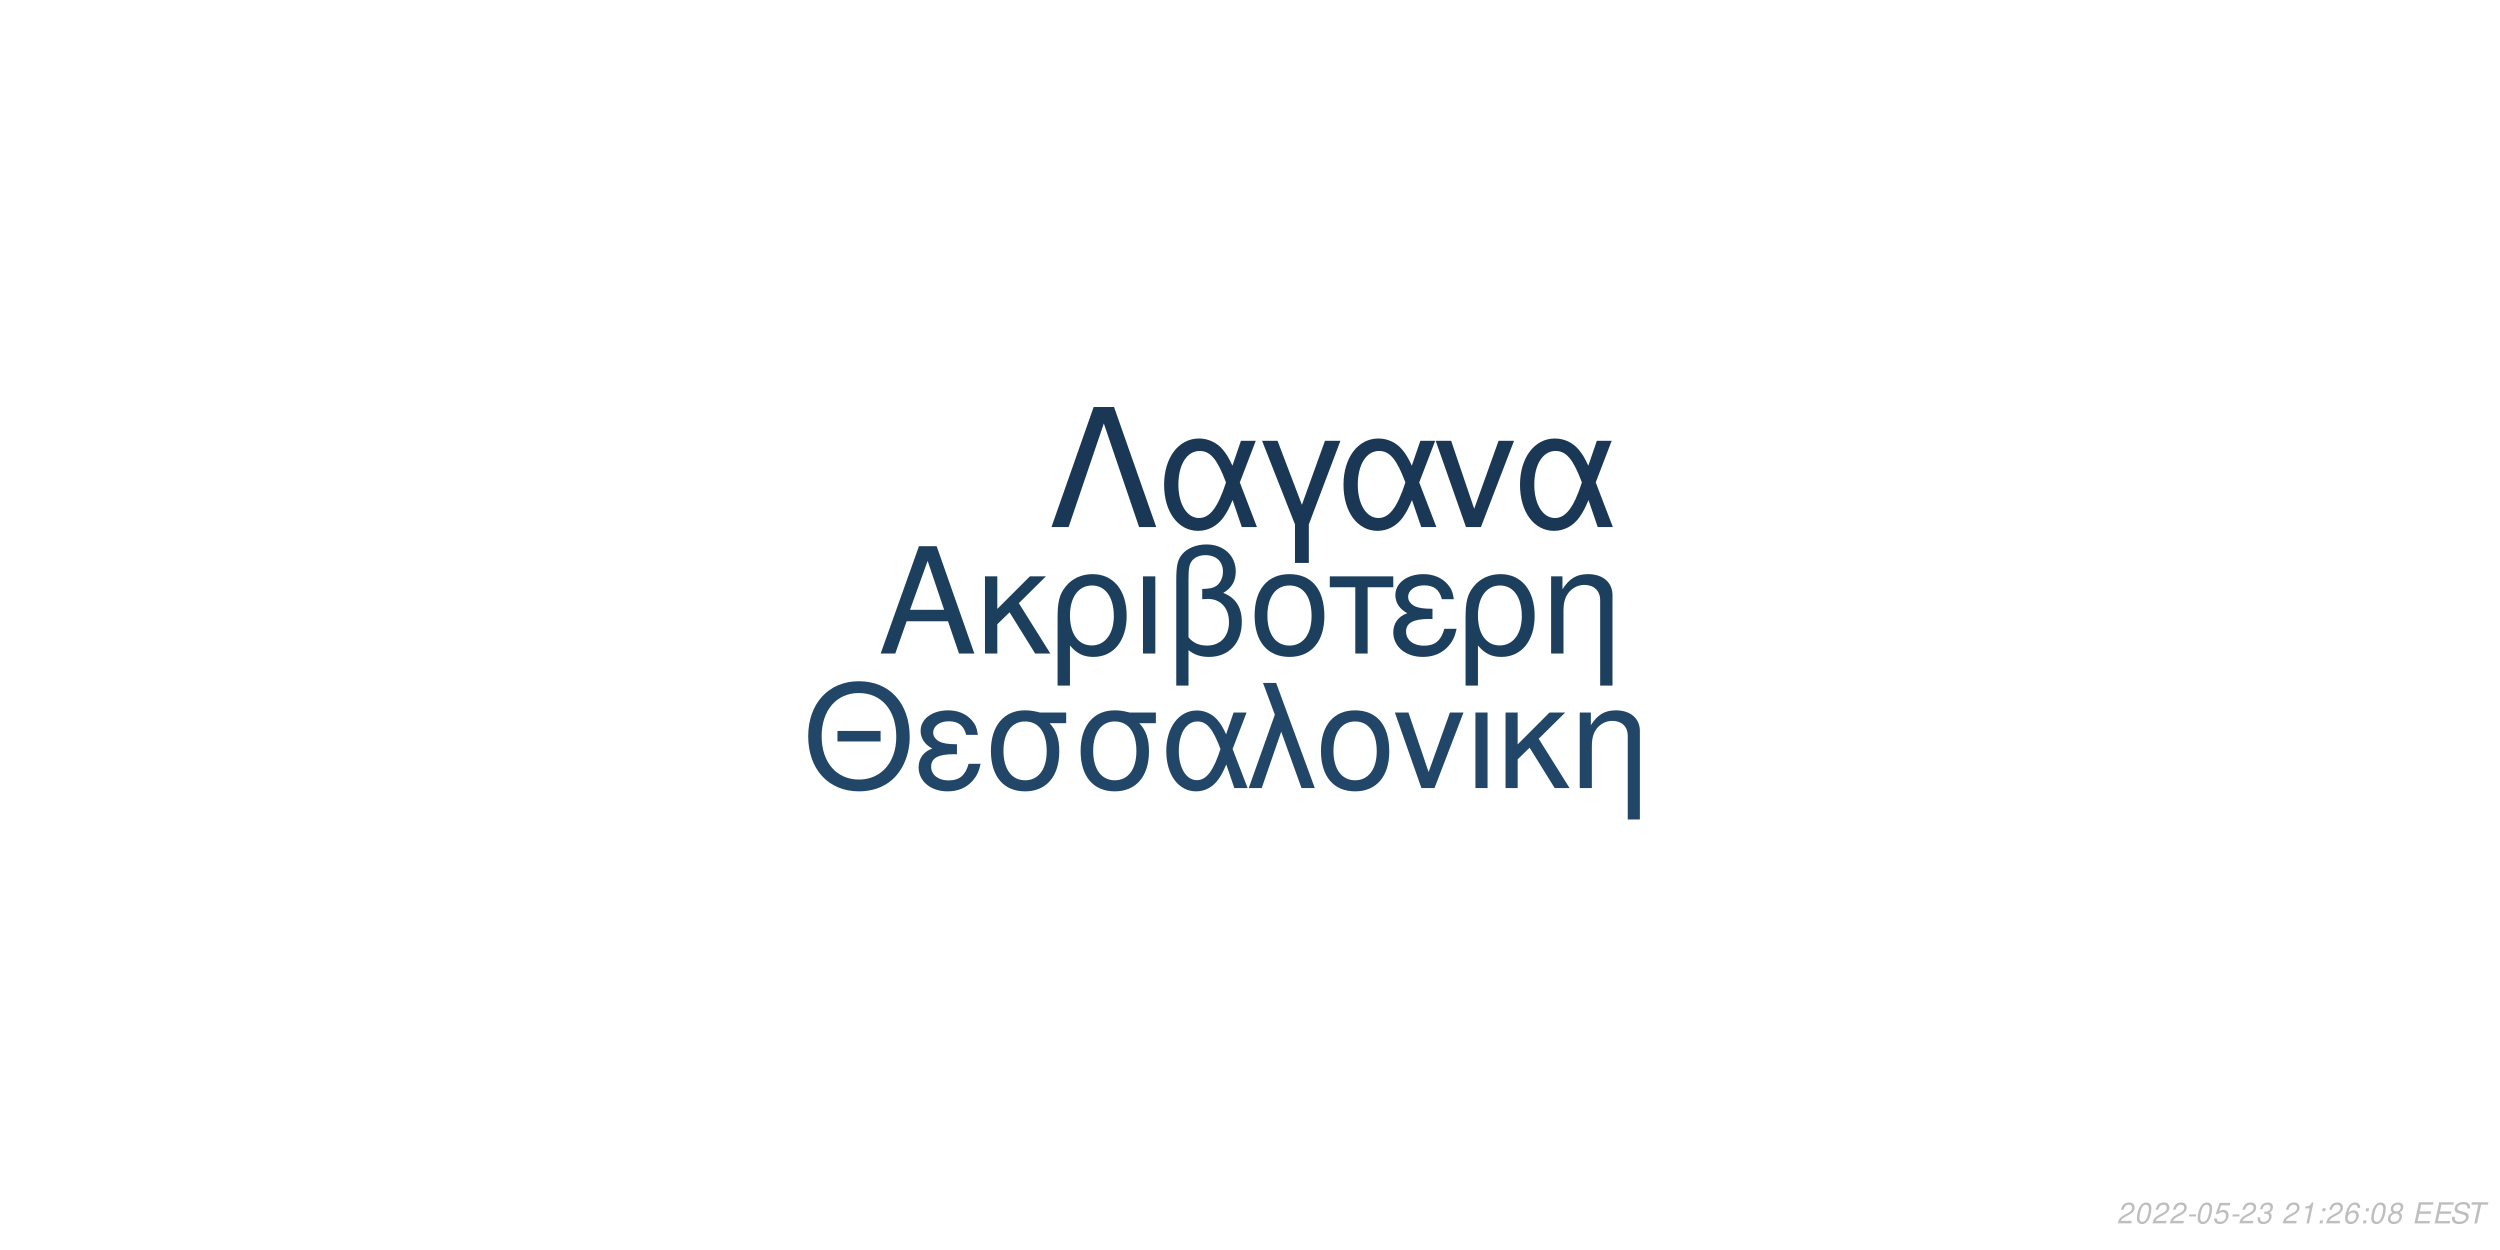
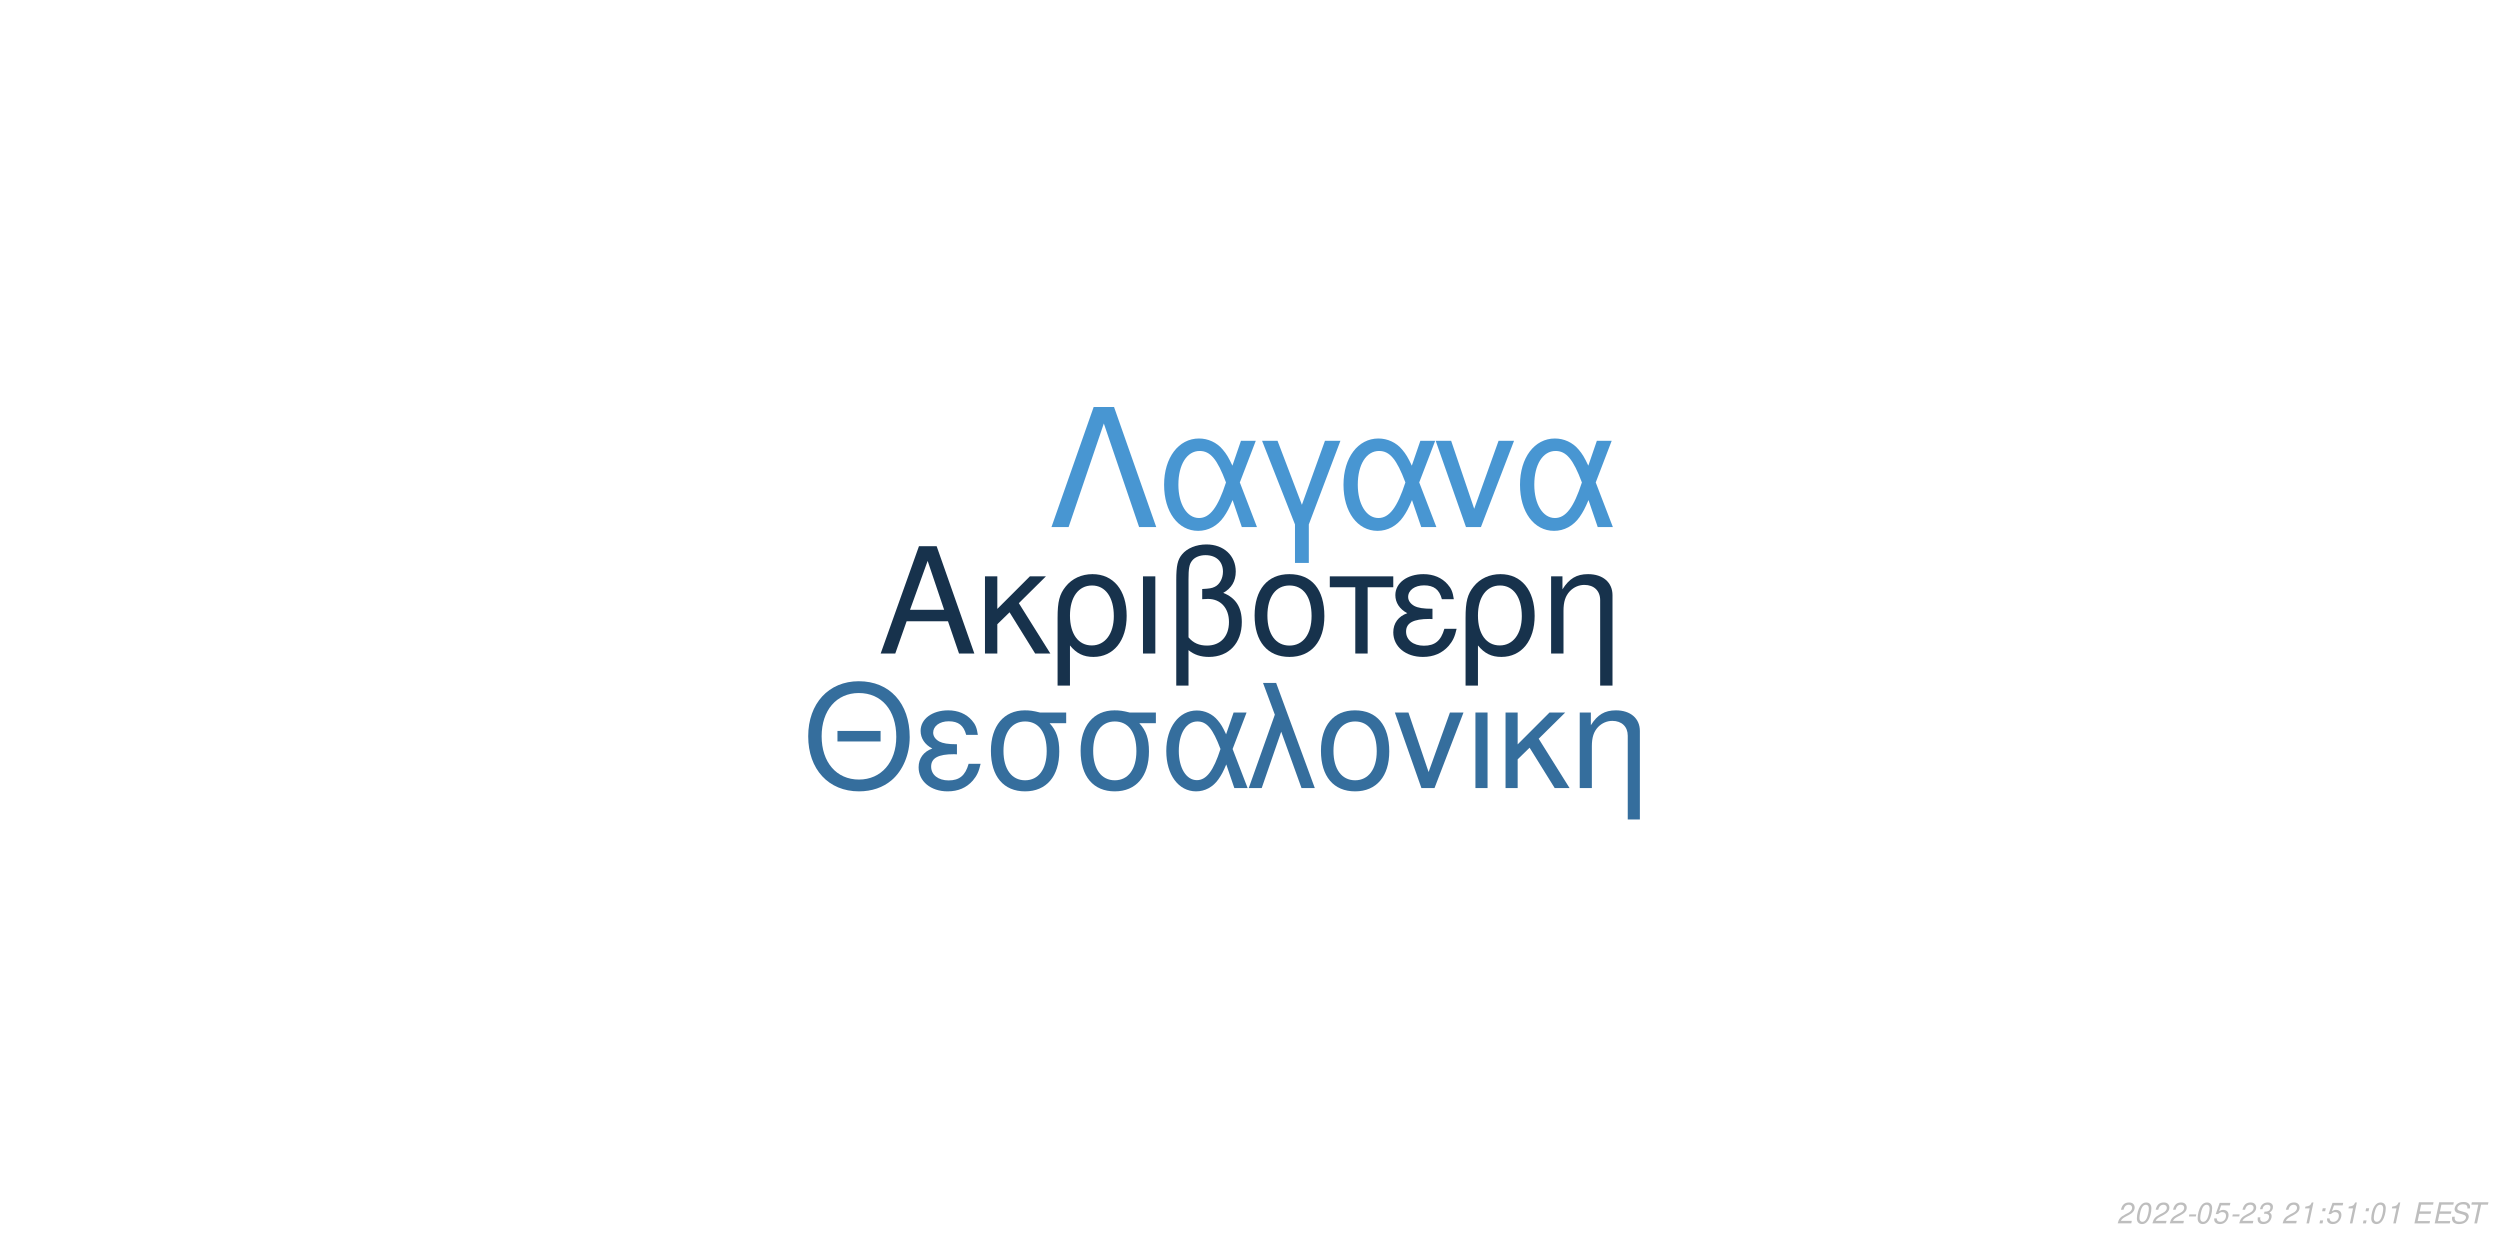
<svg xmlns="http://www.w3.org/2000/svg" xmlns:xlink="http://www.w3.org/1999/xlink" width="864pt" height="432pt" viewBox="0 0 864 432" version="1.1">
  <defs>
    <g>
      <symbol overflow="visible" id="glyph0-0">
        <path style="stroke:none;" d="" />
      </symbol>
      <symbol overflow="visible" id="glyph0-1">
        <path style="stroke:none;" d="M 24.125 -11.141 L 27.938 0 L 33.234 0 L 20.203 -37.094 L 14.094 -37.094 L 0.859 0 L 5.906 0 L 9.828 -11.141 Z M 22.797 -15.109 L 11 -15.109 L 17.094 -32.016 Z M 22.797 -15.109 " />
      </symbol>
      <symbol overflow="visible" id="glyph0-2">
        <path style="stroke:none;" d="M 7.172 -15.422 L 7.172 -26.672 L 2.906 -26.672 L 2.906 0 L 7.172 0 L 7.172 -10.125 L 11.406 -14.25 L 20.25 0 L 25.5 0 L 14.609 -17.406 L 23.969 -26.672 L 18.422 -26.672 Z M 7.172 -15.422 " />
      </symbol>
      <symbol overflow="visible" id="glyph0-3">
        <path style="stroke:none;" d="M 3 11.094 L 7.281 11.094 L 7.281 -2.797 C 9.516 -0.047 11.953 1.172 15.375 1.172 C 22.344 1.172 26.875 -4.422 26.875 -13.031 C 26.875 -21.891 22.297 -27.438 15.062 -27.438 C 11.297 -27.438 7.984 -25.906 5.797 -23.156 C 3.672 -20.516 3 -17.969 3 -12.359 Z M 14.906 -23.516 C 19.547 -23.516 22.438 -19.438 22.438 -12.922 C 22.438 -6.812 19.391 -2.797 14.812 -2.797 C 10.172 -2.797 7.281 -6.766 7.281 -13.125 C 7.281 -19.484 10.234 -23.516 14.906 -23.516 Z M 14.906 -23.516 " />
      </symbol>
      <symbol overflow="visible" id="glyph0-4">
        <path style="stroke:none;" d="M 3.516 0 L 7.781 0 L 7.781 -26.672 L 3.516 -26.672 Z M 3.516 0 " />
      </symbol>
      <symbol overflow="visible" id="glyph0-5">
        <path style="stroke:none;" d="M 4.016 11.094 L 8.25 11.094 L 8.25 -1.172 C 10.172 0.406 12.422 1.172 15.312 1.172 C 22.188 1.172 26.672 -3.609 26.672 -10.891 C 26.672 -15.984 24.578 -19.234 20.25 -20.969 C 23.109 -22.547 24.578 -25.031 24.578 -28.344 C 24.578 -33.844 20.406 -37.703 14.453 -37.703 C 10.938 -37.703 7.734 -36.391 6 -34.25 C 4.484 -32.422 4.016 -30.328 4.016 -25.391 Z M 8.25 -25.656 C 8.25 -29.359 8.5 -30.844 9.469 -32.062 C 10.375 -33.281 12.156 -34 14.094 -34 C 17.812 -34 20.156 -31.812 20.156 -28.297 C 20.156 -25.953 18.984 -23.812 17.297 -23.047 C 16.281 -22.547 15.469 -22.438 12.984 -22.297 L 12.984 -18.781 C 13.734 -18.828 14.344 -18.875 14.969 -18.875 C 19.344 -18.875 22.234 -15.719 22.234 -10.891 C 22.234 -5.906 19.281 -2.75 14.656 -2.75 C 11.953 -2.75 9.922 -3.609 8.25 -5.594 Z M 8.25 -25.656 " />
      </symbol>
      <symbol overflow="visible" id="glyph0-6">
        <path style="stroke:none;" d="M 14.094 -27.438 C 6.562 -27.438 2.094 -22.094 2.094 -13.125 C 2.094 -4.125 6.562 1.172 14.141 1.172 C 21.672 1.172 26.203 -4.172 26.203 -12.922 C 26.203 -22.188 21.828 -27.438 14.094 -27.438 Z M 14.141 -23.516 C 18.938 -23.516 21.781 -19.594 21.781 -12.984 C 21.781 -6.672 18.828 -2.75 14.141 -2.75 C 9.422 -2.75 6.516 -6.672 6.516 -13.125 C 6.516 -19.594 9.422 -23.516 14.141 -23.516 Z M 14.141 -23.516 " />
      </symbol>
      <symbol overflow="visible" id="glyph0-7">
        <path style="stroke:none;" d="M 7.891 0 L 12.156 0 L 12.156 -22.906 L 21.016 -22.906 L 21.016 -26.672 L -0.922 -26.672 L -0.922 -22.906 L 7.891 -22.906 Z M 7.891 0 " />
      </symbol>
      <symbol overflow="visible" id="glyph0-8">
        <path style="stroke:none;" d="M 14.562 -15.469 C 11.344 -15.469 9.562 -15.781 8.297 -16.438 C 6.922 -17.203 6.156 -18.328 6.156 -19.547 C 6.156 -21.891 8.453 -23.562 11.656 -23.562 C 15.062 -23.562 16.953 -22.094 17.812 -18.781 L 21.938 -18.781 C 21.578 -21.266 21.062 -22.5 19.797 -23.922 C 17.812 -26.203 14.906 -27.438 11.453 -27.438 C 5.797 -27.438 1.734 -24.375 1.734 -20.203 C 1.734 -17.609 3.156 -15.375 5.859 -13.938 C 2.797 -12.875 1.016 -10.484 1.016 -7.328 C 1.016 -2.391 5.297 1.172 11.25 1.172 C 14.969 1.172 17.906 -0.109 20.156 -2.641 C 21.578 -4.328 22.297 -5.797 22.906 -8.547 L 18.672 -8.547 C 17.5 -4.422 15.422 -2.703 11.609 -2.703 C 7.938 -2.703 5.438 -4.688 5.438 -7.578 C 5.438 -10.578 7.938 -11.953 13.484 -11.953 C 13.641 -11.953 14.094 -11.953 14.562 -11.906 Z M 14.562 -15.469 " />
      </symbol>
      <symbol overflow="visible" id="glyph0-9">
        <path style="stroke:none;" d="M 3.562 -26.672 L 3.562 0 L 7.844 0 L 7.844 -14.703 C 7.844 -17.906 8.5 -19.891 10.031 -21.531 C 11.406 -22.953 13.188 -23.719 15.062 -23.719 C 18.375 -23.719 20.516 -21.672 20.516 -18.469 L 20.516 11.094 L 24.781 11.094 L 24.781 -20.156 C 24.781 -24.578 21.469 -27.438 16.328 -27.438 C 12.359 -27.438 9.828 -25.906 7.484 -22.188 L 7.484 -26.672 Z M 3.562 -26.672 " />
      </symbol>
      <symbol overflow="visible" id="glyph1-0">
        <path style="stroke:none;" d="" />
      </symbol>
      <symbol overflow="visible" id="glyph1-1">
        <path style="stroke:none;" d="M 26.859 -19.734 L 11.953 -19.734 L 11.953 -16.094 L 26.859 -16.094 Z M 19.328 -36.922 C 8.922 -36.922 1.844 -29.25 1.844 -17.891 C 1.844 -6.484 8.875 1.141 19.391 1.141 C 23.812 1.141 27.703 -0.203 30.641 -2.688 C 34.578 -6.031 36.922 -11.656 36.922 -17.594 C 36.922 -29.297 30 -36.922 19.328 -36.922 Z M 19.328 -32.844 C 27.203 -32.844 32.281 -26.906 32.281 -17.688 C 32.281 -8.922 27.062 -2.938 19.391 -2.938 C 11.609 -2.938 6.484 -8.922 6.484 -17.891 C 6.484 -26.859 11.609 -32.844 19.328 -32.844 Z M 19.328 -32.844 " />
      </symbol>
      <symbol overflow="visible" id="glyph1-2">
        <path style="stroke:none;" d="M 14.25 -15.141 C 11.109 -15.141 9.375 -15.453 8.125 -16.094 C 6.781 -16.844 6.031 -17.938 6.031 -19.141 C 6.031 -21.422 8.266 -23.078 11.406 -23.078 C 14.75 -23.078 16.594 -21.625 17.438 -18.391 L 21.469 -18.391 C 21.125 -20.828 20.625 -22.031 19.391 -23.422 C 17.438 -25.656 14.594 -26.859 11.219 -26.859 C 5.688 -26.859 1.688 -23.875 1.688 -19.781 C 1.688 -17.234 3.094 -15.047 5.734 -13.656 C 2.734 -12.609 1 -10.266 1 -7.172 C 1 -2.344 5.188 1.141 11.016 1.141 C 14.656 1.141 17.547 -0.094 19.734 -2.594 C 21.125 -4.234 21.828 -5.688 22.422 -8.375 L 18.281 -8.375 C 17.141 -4.328 15.094 -2.641 11.359 -2.641 C 7.766 -2.641 5.328 -4.578 5.328 -7.422 C 5.328 -10.359 7.766 -11.703 13.203 -11.703 C 13.359 -11.703 13.797 -11.703 14.25 -11.656 Z M 14.25 -15.141 " />
      </symbol>
      <symbol overflow="visible" id="glyph1-3">
        <path style="stroke:none;" d="M 29 -26.109 L 19.938 -26.109 C 17.594 -26.703 16.438 -26.859 14.703 -26.859 C 7.469 -26.859 2.984 -21.469 2.984 -12.859 C 2.984 -4.031 7.375 1.141 14.797 1.141 C 22.172 1.141 26.609 -4.078 26.609 -12.656 C 26.609 -17.047 25.656 -19.828 23.266 -22.422 L 29 -22.422 Z M 14.797 -23.016 C 19.531 -23.016 22.266 -19.234 22.266 -12.75 C 22.266 -6.531 19.438 -2.688 14.797 -2.688 C 10.172 -2.688 7.328 -6.531 7.328 -12.859 C 7.328 -19.188 10.172 -23.016 14.797 -23.016 Z M 14.797 -23.016 " />
      </symbol>
      <symbol overflow="visible" id="glyph1-4">
        <path style="stroke:none;" d="M 29.344 -26.109 L 24.859 -26.109 L 22.266 -18.578 C 21.125 -21.031 20.484 -22.125 19.328 -23.469 C 17.547 -25.609 14.906 -26.812 12.156 -26.812 C 5.984 -26.812 1.594 -20.984 1.594 -12.812 C 1.594 -4.578 5.828 1.141 11.906 1.141 C 14.953 1.141 17.734 -0.344 19.625 -3.047 C 20.672 -4.531 21.281 -5.688 22.328 -8.172 L 25.109 0 L 29.703 0 L 24.516 -13.5 Z M 20.328 -13.5 C 17.891 -5.922 15.453 -2.734 12.156 -2.734 C 8.516 -2.734 5.922 -6.922 5.922 -12.812 C 5.922 -18.938 8.516 -23.016 12.359 -23.016 C 15.594 -23.016 17.688 -20.531 20.328 -13.5 Z M 20.328 -13.5 " />
      </symbol>
      <symbol overflow="visible" id="glyph1-5">
        <path style="stroke:none;" d="M 1.094 0 L 5.578 0 L 12.312 -19.484 L 19.328 0 L 23.922 0 L 10.562 -36.328 L 6.031 -36.328 L 10.109 -25.359 Z M 1.094 0 " />
      </symbol>
      <symbol overflow="visible" id="glyph1-6">
        <path style="stroke:none;" d="M 13.797 -26.859 C 6.422 -26.859 2.047 -21.625 2.047 -12.859 C 2.047 -4.031 6.422 1.141 13.859 1.141 C 21.234 1.141 25.656 -4.078 25.656 -12.656 C 25.656 -21.719 21.375 -26.859 13.797 -26.859 Z M 13.859 -23.016 C 18.531 -23.016 21.328 -19.188 21.328 -12.703 C 21.328 -6.531 18.438 -2.688 13.859 -2.688 C 9.219 -2.688 6.375 -6.531 6.375 -12.859 C 6.375 -19.188 9.219 -23.016 13.859 -23.016 Z M 13.859 -23.016 " />
      </symbol>
      <symbol overflow="visible" id="glyph1-7">
        <path style="stroke:none;" d="M 14.297 0 L 24.312 -26.109 L 19.625 -26.109 L 12.25 -5.531 L 5.281 -26.109 L 0.594 -26.109 L 9.766 0 Z M 14.297 0 " />
      </symbol>
      <symbol overflow="visible" id="glyph1-8">
        <path style="stroke:none;" d="M 3.438 0 L 7.625 0 L 7.625 -26.109 L 3.438 -26.109 Z M 3.438 0 " />
      </symbol>
      <symbol overflow="visible" id="glyph1-9">
        <path style="stroke:none;" d="M 7.031 -15.094 L 7.031 -26.109 L 2.844 -26.109 L 2.844 0 L 7.031 0 L 7.031 -9.922 L 11.156 -13.953 L 19.828 0 L 24.969 0 L 14.297 -17.047 L 23.469 -26.109 L 18.031 -26.109 Z M 7.031 -15.094 " />
      </symbol>
      <symbol overflow="visible" id="glyph1-10">
        <path style="stroke:none;" d="M 3.484 -26.109 L 3.484 0 L 7.672 0 L 7.672 -14.406 C 7.672 -17.547 8.328 -19.484 9.812 -21.078 C 11.156 -22.469 12.906 -23.219 14.75 -23.219 C 17.984 -23.219 20.078 -21.234 20.078 -18.094 L 20.078 10.859 L 24.266 10.859 L 24.266 -19.734 C 24.266 -24.062 21.031 -26.859 16 -26.859 C 12.109 -26.859 9.609 -25.359 7.328 -21.719 L 7.328 -26.109 Z M 3.484 -26.109 " />
      </symbol>
      <symbol overflow="visible" id="glyph2-0">
        <path style="stroke:none;" d="" />
      </symbol>
      <symbol overflow="visible" id="glyph2-1">
        <path style="stroke:none;" d="M 22.531 -41.484 L 15.484 -41.484 L 0.906 0 L 6.828 0 L 19 -35.797 L 31.188 0 L 37.109 0 Z M 22.531 -41.484 " />
      </symbol>
      <symbol overflow="visible" id="glyph2-2">
        <path style="stroke:none;" d="M 33.516 -29.812 L 28.391 -29.812 L 25.438 -21.219 C 24.125 -24.016 23.391 -25.266 22.078 -26.797 C 20.031 -29.25 17.016 -30.609 13.891 -30.609 C 6.828 -30.609 1.828 -23.953 1.828 -14.625 C 1.828 -5.234 6.656 1.312 13.594 1.312 C 17.078 1.312 20.266 -0.391 22.422 -3.469 C 23.609 -5.172 24.297 -6.484 25.5 -9.328 L 28.688 0 L 33.922 0 L 28 -15.422 Z M 23.219 -15.422 C 20.422 -6.766 17.641 -3.125 13.891 -3.125 C 9.734 -3.125 6.766 -7.906 6.766 -14.625 C 6.766 -21.625 9.734 -26.297 14.109 -26.297 C 17.812 -26.297 20.203 -23.453 23.219 -15.422 Z M 23.219 -15.422 " />
      </symbol>
      <symbol overflow="visible" id="glyph2-3">
        <path style="stroke:none;" d="M 12.062 12.406 L 16.844 12.406 L 16.844 -0.906 L 27.766 -29.812 L 22.422 -29.812 L 14.453 -7.688 L 6.031 -29.812 L 0.688 -29.812 L 12.062 -0.906 Z M 12.062 12.406 " />
      </symbol>
      <symbol overflow="visible" id="glyph2-4">
        <path style="stroke:none;" d="M 16.328 0 L 27.766 -29.812 L 22.422 -29.812 L 14 -6.312 L 6.031 -29.812 L 0.688 -29.812 L 11.156 0 Z M 16.328 0 " />
      </symbol>
      <symbol overflow="visible" id="glyph3-0">
        <path style="stroke:none;" d="" />
      </symbol>
      <symbol overflow="visible" id="glyph3-1">
        <path style="stroke:none;" d="M 5.234 -0.875 L 1.469 -0.875 C 1.641 -1.375 2.203 -1.891 3.109 -2.344 L 4.234 -2.938 C 5.562 -3.625 6.219 -4.469 6.219 -5.484 C 6.219 -5.938 6.062 -6.359 5.797 -6.656 C 5.469 -7.047 4.984 -7.234 4.312 -7.234 C 2.766 -7.234 1.891 -6.453 1.484 -4.734 L 2.375 -4.734 C 2.484 -5.188 2.609 -5.484 2.797 -5.75 C 3.094 -6.203 3.609 -6.453 4.188 -6.453 C 4.891 -6.453 5.344 -6.031 5.344 -5.375 C 5.344 -4.703 4.859 -4.094 4.016 -3.656 L 2.984 -3.125 C 1.234 -2.188 0.797 -1.656 0.344 -0.016 L 5.047 -0.016 Z M 5.234 -0.875 " />
      </symbol>
      <symbol overflow="visible" id="glyph3-2">
        <path style="stroke:none;" d="M 4.203 -7.234 C 3.375 -7.234 2.688 -6.812 2.125 -5.984 C 1.484 -5.047 0.984 -3.188 0.984 -1.734 C 0.984 -1.109 1.172 -0.562 1.484 -0.266 C 1.797 0.047 2.281 0.234 2.766 0.234 C 3.625 0.234 4.281 -0.156 4.859 -1.016 C 5.516 -1.953 6 -3.797 6 -5.266 C 6 -6.5 5.328 -7.234 4.203 -7.234 Z M 4.094 -6.453 C 4.734 -6.453 5.125 -5.984 5.125 -5.156 C 5.125 -4.203 4.781 -2.625 4.406 -1.812 C 3.984 -0.938 3.516 -0.547 2.875 -0.547 C 2.25 -0.547 1.875 -1.031 1.875 -1.828 C 1.875 -2.797 2.203 -4.344 2.594 -5.203 C 2.984 -6.047 3.453 -6.453 4.094 -6.453 Z M 4.094 -6.453 " />
      </symbol>
      <symbol overflow="visible" id="glyph3-3">
        <path style="stroke:none;" d="M 3.516 -3.125 L 1.125 -3.125 L 0.969 -2.406 L 3.359 -2.406 Z M 3.516 -3.125 " />
      </symbol>
      <symbol overflow="visible" id="glyph3-4">
        <path style="stroke:none;" d="M 6.297 -7.094 L 2.594 -7.094 L 1.234 -3.234 L 2.047 -3.234 C 2.656 -3.766 2.938 -3.906 3.531 -3.906 C 4.328 -3.906 4.797 -3.453 4.797 -2.688 C 4.797 -1.438 3.969 -0.547 2.828 -0.547 C 2.031 -0.547 1.609 -0.938 1.578 -1.734 L 0.703 -1.734 L 0.703 -1.516 C 0.703 -0.938 0.844 -0.547 1.188 -0.266 C 1.562 0.062 2.078 0.234 2.703 0.234 C 3.656 0.234 4.391 -0.156 4.984 -0.922 C 5.422 -1.5 5.672 -2.234 5.672 -2.953 C 5.672 -4 4.938 -4.672 3.812 -4.672 C 3.328 -4.672 2.906 -4.547 2.406 -4.234 L 3.109 -6.219 L 6.109 -6.219 Z M 6.297 -7.094 " />
      </symbol>
      <symbol overflow="visible" id="glyph3-5">
        <path style="stroke:none;" d="M 2.922 -3.312 C 3.125 -3.344 3.234 -3.344 3.375 -3.344 C 4.203 -3.344 4.688 -3 4.688 -2.406 C 4.688 -1.312 3.906 -0.547 2.781 -0.547 C 2.047 -0.547 1.594 -0.938 1.594 -1.562 C 1.594 -1.719 1.609 -1.844 1.656 -2.094 L 0.766 -2.094 C 0.734 -1.797 0.719 -1.641 0.719 -1.469 C 0.719 -0.375 1.406 0.234 2.641 0.234 C 3.547 0.234 4.297 -0.078 4.812 -0.656 C 5.266 -1.156 5.562 -1.875 5.562 -2.547 C 5.562 -3.125 5.344 -3.453 4.797 -3.734 C 5.641 -4.234 6.016 -4.844 6.016 -5.734 C 6.016 -6.656 5.312 -7.234 4.203 -7.234 C 3.375 -7.234 2.672 -6.938 2.188 -6.375 C 1.891 -6.031 1.703 -5.641 1.516 -4.906 L 2.391 -4.906 C 2.5 -5.359 2.594 -5.594 2.734 -5.812 C 3.047 -6.234 3.516 -6.453 4.078 -6.453 C 4.734 -6.453 5.141 -6.125 5.141 -5.578 C 5.141 -5.188 5.016 -4.797 4.797 -4.547 C 4.516 -4.234 4 -4.062 3.266 -4.062 L 3.078 -4.062 Z M 2.922 -3.312 " />
      </symbol>
      <symbol overflow="visible" id="glyph3-6">
        <path style="stroke:none;" d="" />
      </symbol>
      <symbol overflow="visible" id="glyph3-7">
        <path style="stroke:none;" d="M 3.703 -5.188 L 2.594 0 L 3.469 0 L 5.016 -7.234 L 4.438 -7.234 C 3.906 -6.156 3.688 -6.016 2.234 -5.812 L 2.109 -5.188 Z M 3.703 -5.188 " />
      </symbol>
      <symbol overflow="visible" id="glyph3-8">
        <path style="stroke:none;" d="M 2.359 -1.031 L 1.312 -1.031 L 1.094 0 L 2.141 0 Z M 3.266 -5.234 L 2.219 -5.234 L 2 -4.203 L 3.047 -4.203 Z M 3.266 -5.234 " />
      </symbol>
      <symbol overflow="visible" id="glyph3-9">
-         <path style="stroke:none;" d="M 6.125 -5.344 L 6.141 -5.625 C 6.141 -6.609 5.453 -7.234 4.391 -7.234 C 3.438 -7.234 2.641 -6.719 2.016 -5.703 C 1.422 -4.781 0.938 -2.953 0.938 -1.688 C 0.938 -0.516 1.688 0.234 2.859 0.234 C 3.703 0.234 4.438 -0.156 5 -0.875 C 5.406 -1.422 5.672 -2.156 5.672 -2.766 C 5.672 -3.812 4.969 -4.5 3.906 -4.5 C 3.234 -4.5 2.672 -4.234 2.094 -3.625 C 2.406 -5.375 3.234 -6.453 4.25 -6.453 C 4.703 -6.453 5.062 -6.234 5.172 -5.844 C 5.203 -5.719 5.234 -5.578 5.25 -5.344 Z M 3.656 -3.734 C 4.344 -3.734 4.797 -3.281 4.797 -2.625 C 4.797 -1.469 3.984 -0.547 2.984 -0.547 C 2.297 -0.547 1.812 -1.047 1.812 -1.766 C 1.812 -2.859 2.625 -3.734 3.656 -3.734 Z M 3.656 -3.734 " />
+         <path style="stroke:none;" d="M 2.547 -3.312 L 6.5 -3.312 L 6.688 -4.141 L 2.719 -4.141 L 3.219 -6.469 L 7.344 -6.469 L 7.516 -7.297 L 2.453 -7.297 L 0.906 0 L 6.125 0 L 6.297 -0.812 L 2.016 -0.812 Z M 2.547 -3.312 " />
      </symbol>
      <symbol overflow="visible" id="glyph3-10">
-         <path style="stroke:none;" d="M 4.766 -3.797 C 5.078 -3.969 5.234 -4.078 5.438 -4.234 C 5.812 -4.594 6.062 -5.172 6.062 -5.734 C 6.062 -6.625 5.344 -7.234 4.266 -7.234 C 2.812 -7.234 1.703 -6.219 1.703 -4.875 C 1.703 -4.406 1.875 -4.125 2.359 -3.812 C 1.297 -3.312 0.75 -2.516 0.75 -1.469 C 0.75 -0.438 1.547 0.234 2.812 0.234 C 3.656 0.234 4.359 -0.094 4.938 -0.734 C 5.359 -1.234 5.609 -1.859 5.609 -2.438 C 5.609 -3.047 5.312 -3.516 4.766 -3.797 Z M 4.109 -6.453 C 4.797 -6.453 5.188 -6.125 5.188 -5.578 C 5.188 -5.266 5.062 -4.922 4.859 -4.672 C 4.562 -4.312 4.188 -4.156 3.656 -4.156 C 2.984 -4.156 2.594 -4.453 2.594 -4.984 C 2.594 -5.859 3.203 -6.453 4.109 -6.453 Z M 3.453 -3.406 C 4.234 -3.406 4.734 -2.984 4.734 -2.312 C 4.734 -1.312 3.922 -0.547 2.875 -0.547 C 2.125 -0.547 1.625 -0.969 1.625 -1.625 C 1.625 -2.609 2.438 -3.406 3.453 -3.406 Z M 3.453 -3.406 " />
+         <path style="stroke:none;" d="M 7.062 -5.156 C 7.125 -5.438 7.141 -5.562 7.141 -5.703 C 7.141 -6.156 6.938 -6.594 6.594 -6.891 C 6.188 -7.25 5.656 -7.406 4.875 -7.406 C 3.844 -7.406 3.047 -7.125 2.5 -6.562 C 2.094 -6.141 1.781 -5.438 1.781 -4.922 C 1.781 -4.297 2.219 -3.766 2.891 -3.562 L 4.594 -3.094 C 5.406 -2.859 5.734 -2.578 5.734 -2.094 C 5.734 -1.781 5.547 -1.406 5.266 -1.141 C 4.844 -0.766 4.266 -0.578 3.453 -0.578 C 2.328 -0.578 1.812 -0.984 1.812 -1.906 C 1.812 -2.047 1.812 -2.125 1.844 -2.312 L 0.984 -2.312 C 0.906 -2.062 0.891 -1.906 0.891 -1.688 C 0.891 -0.484 1.797 0.234 3.297 0.234 C 4.359 0.234 5.234 -0.062 5.812 -0.609 C 6.344 -1.078 6.688 -1.797 6.688 -2.375 C 6.688 -2.641 6.609 -2.906 6.453 -3.156 C 6.234 -3.5 5.938 -3.703 5.469 -3.828 L 3.75 -4.312 C 2.984 -4.547 2.734 -4.734 2.734 -5.188 C 2.734 -5.547 2.875 -5.844 3.188 -6.109 C 3.547 -6.438 4.031 -6.594 4.703 -6.594 C 5.266 -6.594 5.688 -6.484 5.906 -6.297 C 6.094 -6.125 6.219 -5.797 6.219 -5.516 C 6.219 -5.422 6.203 -5.344 6.188 -5.156 Z M 7.062 -5.156 " />
      </symbol>
      <symbol overflow="visible" id="glyph3-11">
-         <path style="stroke:none;" d="M 2.547 -3.312 L 6.5 -3.312 L 6.688 -4.141 L 2.719 -4.141 L 3.219 -6.469 L 7.344 -6.469 L 7.516 -7.297 L 2.453 -7.297 L 0.906 0 L 6.125 0 L 6.297 -0.812 L 2.016 -0.812 Z M 2.547 -3.312 " />
-       </symbol>
-       <symbol overflow="visible" id="glyph3-12">
-         <path style="stroke:none;" d="M 7.062 -5.156 C 7.125 -5.438 7.141 -5.562 7.141 -5.703 C 7.141 -6.156 6.938 -6.594 6.594 -6.891 C 6.188 -7.25 5.656 -7.406 4.875 -7.406 C 3.844 -7.406 3.047 -7.125 2.5 -6.562 C 2.094 -6.141 1.781 -5.438 1.781 -4.922 C 1.781 -4.297 2.219 -3.766 2.891 -3.562 L 4.594 -3.094 C 5.406 -2.859 5.734 -2.578 5.734 -2.094 C 5.734 -1.781 5.547 -1.406 5.266 -1.141 C 4.844 -0.766 4.266 -0.578 3.453 -0.578 C 2.328 -0.578 1.812 -0.984 1.812 -1.906 C 1.812 -2.047 1.812 -2.125 1.844 -2.312 L 0.984 -2.312 C 0.906 -2.062 0.891 -1.906 0.891 -1.688 C 0.891 -0.484 1.797 0.234 3.297 0.234 C 4.359 0.234 5.234 -0.062 5.812 -0.609 C 6.344 -1.078 6.688 -1.797 6.688 -2.375 C 6.688 -2.641 6.609 -2.906 6.453 -3.156 C 6.234 -3.5 5.938 -3.703 5.469 -3.828 L 3.75 -4.312 C 2.984 -4.547 2.734 -4.734 2.734 -5.188 C 2.734 -5.547 2.875 -5.844 3.188 -6.109 C 3.547 -6.438 4.031 -6.594 4.703 -6.594 C 5.266 -6.594 5.688 -6.484 5.906 -6.297 C 6.094 -6.125 6.219 -5.797 6.219 -5.516 C 6.219 -5.422 6.203 -5.344 6.188 -5.156 Z M 7.062 -5.156 " />
-       </symbol>
-       <symbol overflow="visible" id="glyph3-13">
        <path style="stroke:none;" d="M 4.938 -6.469 L 7.312 -6.469 L 7.484 -7.297 L 1.75 -7.297 L 1.578 -6.469 L 3.984 -6.469 L 2.609 0 L 3.547 0 Z M 4.938 -6.469 " />
      </symbol>
    </g>
  </defs>
  <g id="surface1">
    <rect x="0" y="0" width="864" height="432" style="fill:rgb(100%,100%,100%);fill-opacity:1;stroke:none;" />
-     <g style="fill:rgb(11.373%,24.706%,36.863%);fill-opacity:1;">
+     <g style="fill:rgb(9.02%,19.608%,29.804%);fill-opacity:1;">
      <use xlink:href="#glyph0-1" x="303.5" y="225.861" />
      <use xlink:href="#glyph0-2" x="337.5" y="225.861" />
      <use xlink:href="#glyph0-3" x="362.5" y="225.861" />
      <use xlink:href="#glyph0-4" x="391.5" y="225.861" />
      <use xlink:href="#glyph0-5" x="402.5" y="225.861" />
      <use xlink:href="#glyph0-6" x="431.5" y="225.861" />
      <use xlink:href="#glyph0-7" x="460.5" y="225.861" />
      <use xlink:href="#glyph0-8" x="480.5" y="225.861" />
      <use xlink:href="#glyph0-3" x="503.5" y="225.861" />
      <use xlink:href="#glyph0-9" x="532.5" y="225.861" />
    </g>
-     <g style="fill:rgb(12.941%,27.451%,40.784%);fill-opacity:1;">
+     <g style="fill:rgb(20.784%,43.137%,61.569%);fill-opacity:1;">
      <use xlink:href="#glyph1-1" x="277.473" y="272.354" />
      <use xlink:href="#glyph1-2" x="316.473" y="272.354" />
      <use xlink:href="#glyph1-3" x="339.473" y="272.354" />
      <use xlink:href="#glyph1-3" x="370.473" y="272.354" />
      <use xlink:href="#glyph1-4" x="401.473" y="272.354" />
      <use xlink:href="#glyph1-5" x="430.473" y="272.354" />
      <use xlink:href="#glyph1-6" x="454.473" y="272.354" />
      <use xlink:href="#glyph1-7" x="481.473" y="272.354" />
      <use xlink:href="#glyph1-8" x="506.473" y="272.354" />
      <use xlink:href="#glyph1-9" x="517.473" y="272.354" />
      <use xlink:href="#glyph1-10" x="542.473" y="272.354" />
    </g>
-     <g style="fill:rgb(10.196%,21.961%,33.333%);fill-opacity:1;">
+     <g style="fill:rgb(28.235%,58.824%,82.353%);fill-opacity:1;">
      <use xlink:href="#glyph2-1" x="362.484" y="182.152" />
      <use xlink:href="#glyph2-2" x="400.484" y="182.152" />
      <use xlink:href="#glyph2-3" x="435.484" y="182.152" />
      <use xlink:href="#glyph2-2" x="462.484" y="182.152" />
      <use xlink:href="#glyph2-4" x="495.484" y="182.152" />
      <use xlink:href="#glyph2-2" x="523.484" y="182.152" />
    </g>
    <g style="fill:rgb(74.51%,74.51%,74.51%);fill-opacity:1;">
      <use xlink:href="#glyph3-1" x="731.52" y="422.81" />
      <use xlink:href="#glyph3-2" x="737.52" y="422.81" />
      <use xlink:href="#glyph3-1" x="743.52" y="422.81" />
      <use xlink:href="#glyph3-1" x="749.52" y="422.81" />
      <use xlink:href="#glyph3-3" x="755.52" y="422.81" />
      <use xlink:href="#glyph3-2" x="758.52" y="422.81" />
      <use xlink:href="#glyph3-4" x="764.52" y="422.81" />
      <use xlink:href="#glyph3-3" x="770.52" y="422.81" />
      <use xlink:href="#glyph3-1" x="773.52" y="422.81" />
      <use xlink:href="#glyph3-5" x="779.52" y="422.81" />
      <use xlink:href="#glyph3-6" x="785.52" y="422.81" />
      <use xlink:href="#glyph3-1" x="788.52" y="422.81" />
      <use xlink:href="#glyph3-7" x="794.52" y="422.81" />
      <use xlink:href="#glyph3-8" x="800.52" y="422.81" />
-       <use xlink:href="#glyph3-1" x="803.52" y="422.81" />
-       <use xlink:href="#glyph3-9" x="809.52" y="422.81" />
+       <use xlink:href="#glyph3-4" x="803.52" y="422.81" />
+       <use xlink:href="#glyph3-7" x="809.52" y="422.81" />
      <use xlink:href="#glyph3-8" x="815.52" y="422.81" />
      <use xlink:href="#glyph3-2" x="818.52" y="422.81" />
-       <use xlink:href="#glyph3-10" x="824.52" y="422.81" />
+       <use xlink:href="#glyph3-7" x="824.52" y="422.81" />
      <use xlink:href="#glyph3-6" x="830.52" y="422.81" />
-       <use xlink:href="#glyph3-11" x="833.52" y="422.81" />
-       <use xlink:href="#glyph3-11" x="840.52" y="422.81" />
-       <use xlink:href="#glyph3-12" x="846.52" y="422.81" />
-       <use xlink:href="#glyph3-13" x="852.52" y="422.81" />
+       <use xlink:href="#glyph3-9" x="833.52" y="422.81" />
+       <use xlink:href="#glyph3-9" x="840.52" y="422.81" />
+       <use xlink:href="#glyph3-10" x="846.52" y="422.81" />
+       <use xlink:href="#glyph3-11" x="852.52" y="422.81" />
    </g>
  </g>
</svg>
